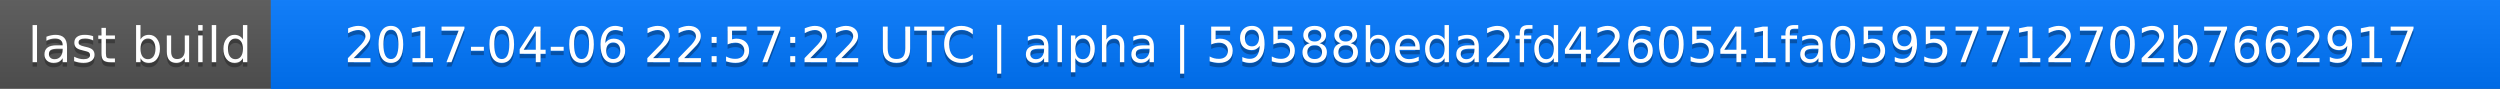
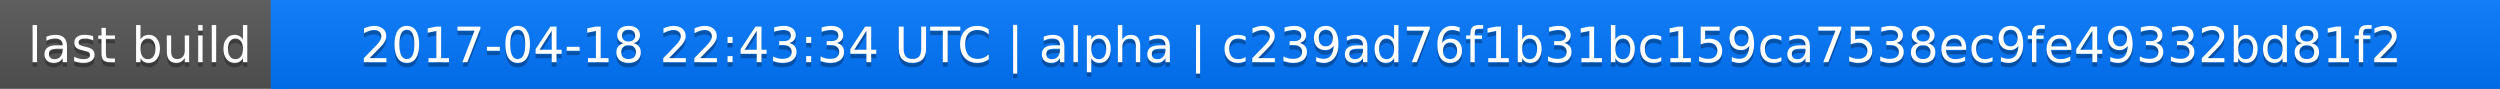
<svg xmlns="http://www.w3.org/2000/svg" width="563" height="20">
  <linearGradient id="a" x2="0" y2="100%">
    <stop offset="0" stop-color="#bbb" stop-opacity=".1" />
    <stop offset="1" stop-opacity=".1" />
  </linearGradient>
  <rect rx="0" width="563" height="20" fill="#555" />
  <rect rx="0" x="61" width="502" height="20" fill="#07f" />
  <path fill="#07f" d="M61 0h4v20h-4z" />
  <rect rx="0" width="563" height="20" fill="url(#a)" />
  <g fill="#fff" text-anchor="middle" font-family="DejaVu Sans,Verdana,Geneva,sans-serif" font-size="11">
    <text x="31.5" y="15" fill="#010101" fill-opacity=".3">last build</text>
    <text x="31.5" y="14">last build</text>
-     <text x="311" y="15" fill="#010101" fill-opacity=".3">2017-04-06 22:57:22 UTC | alpha | 59588beda2fd4260541fa05957712702b7662917</text>
-     <text x="311" y="14">2017-04-06 22:57:22 UTC | alpha | 59588beda2fd4260541fa05957712702b7662917</text>
+     <text x="311" y="15" fill="#010101" fill-opacity=".3">2017-04-18 22:43:34 UTC | alpha | c239ad76f1b31bc159ca7538ec9fe49332bd81f2</text>
+     <text x="311" y="14">2017-04-18 22:43:34 UTC | alpha | c239ad76f1b31bc159ca7538ec9fe49332bd81f2</text>
  </g>
</svg>
